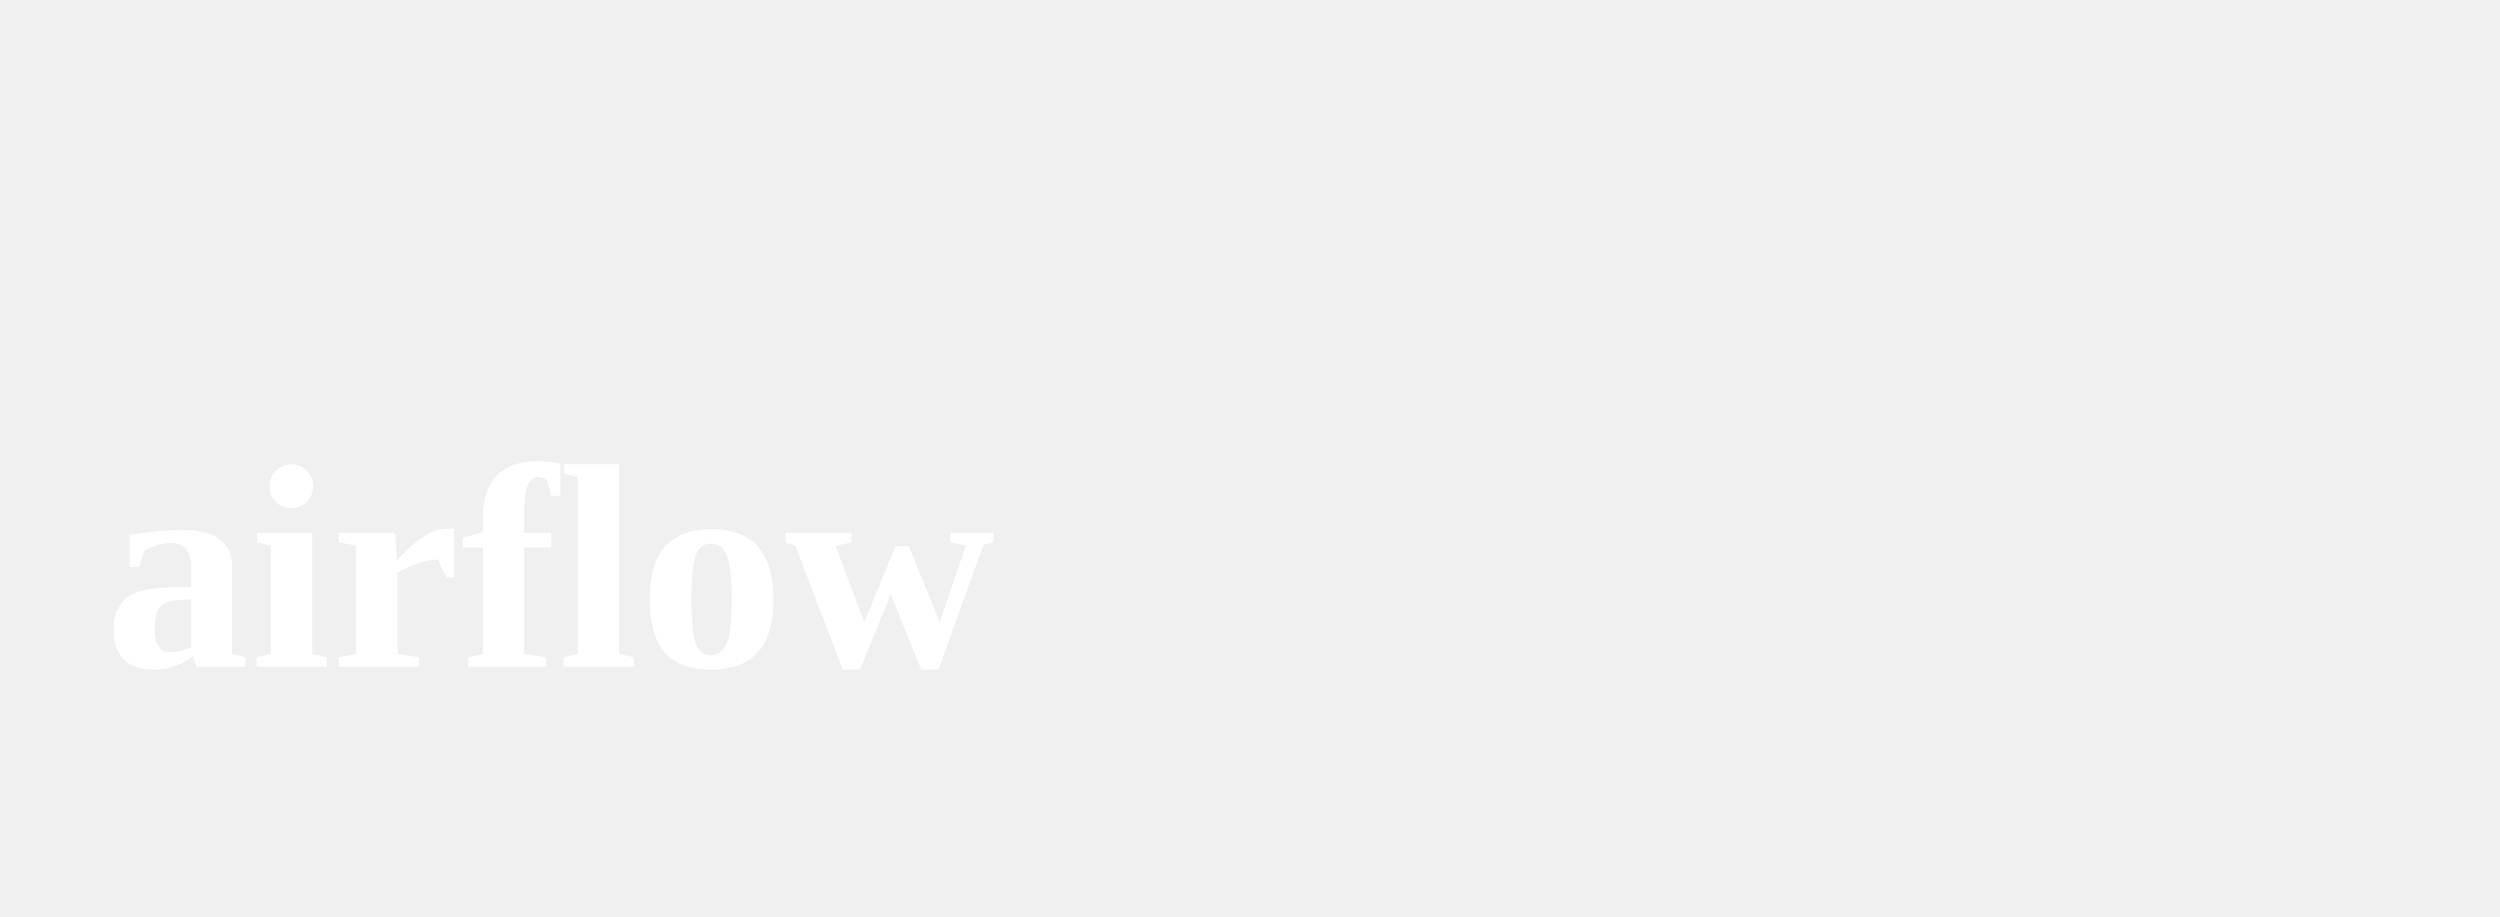
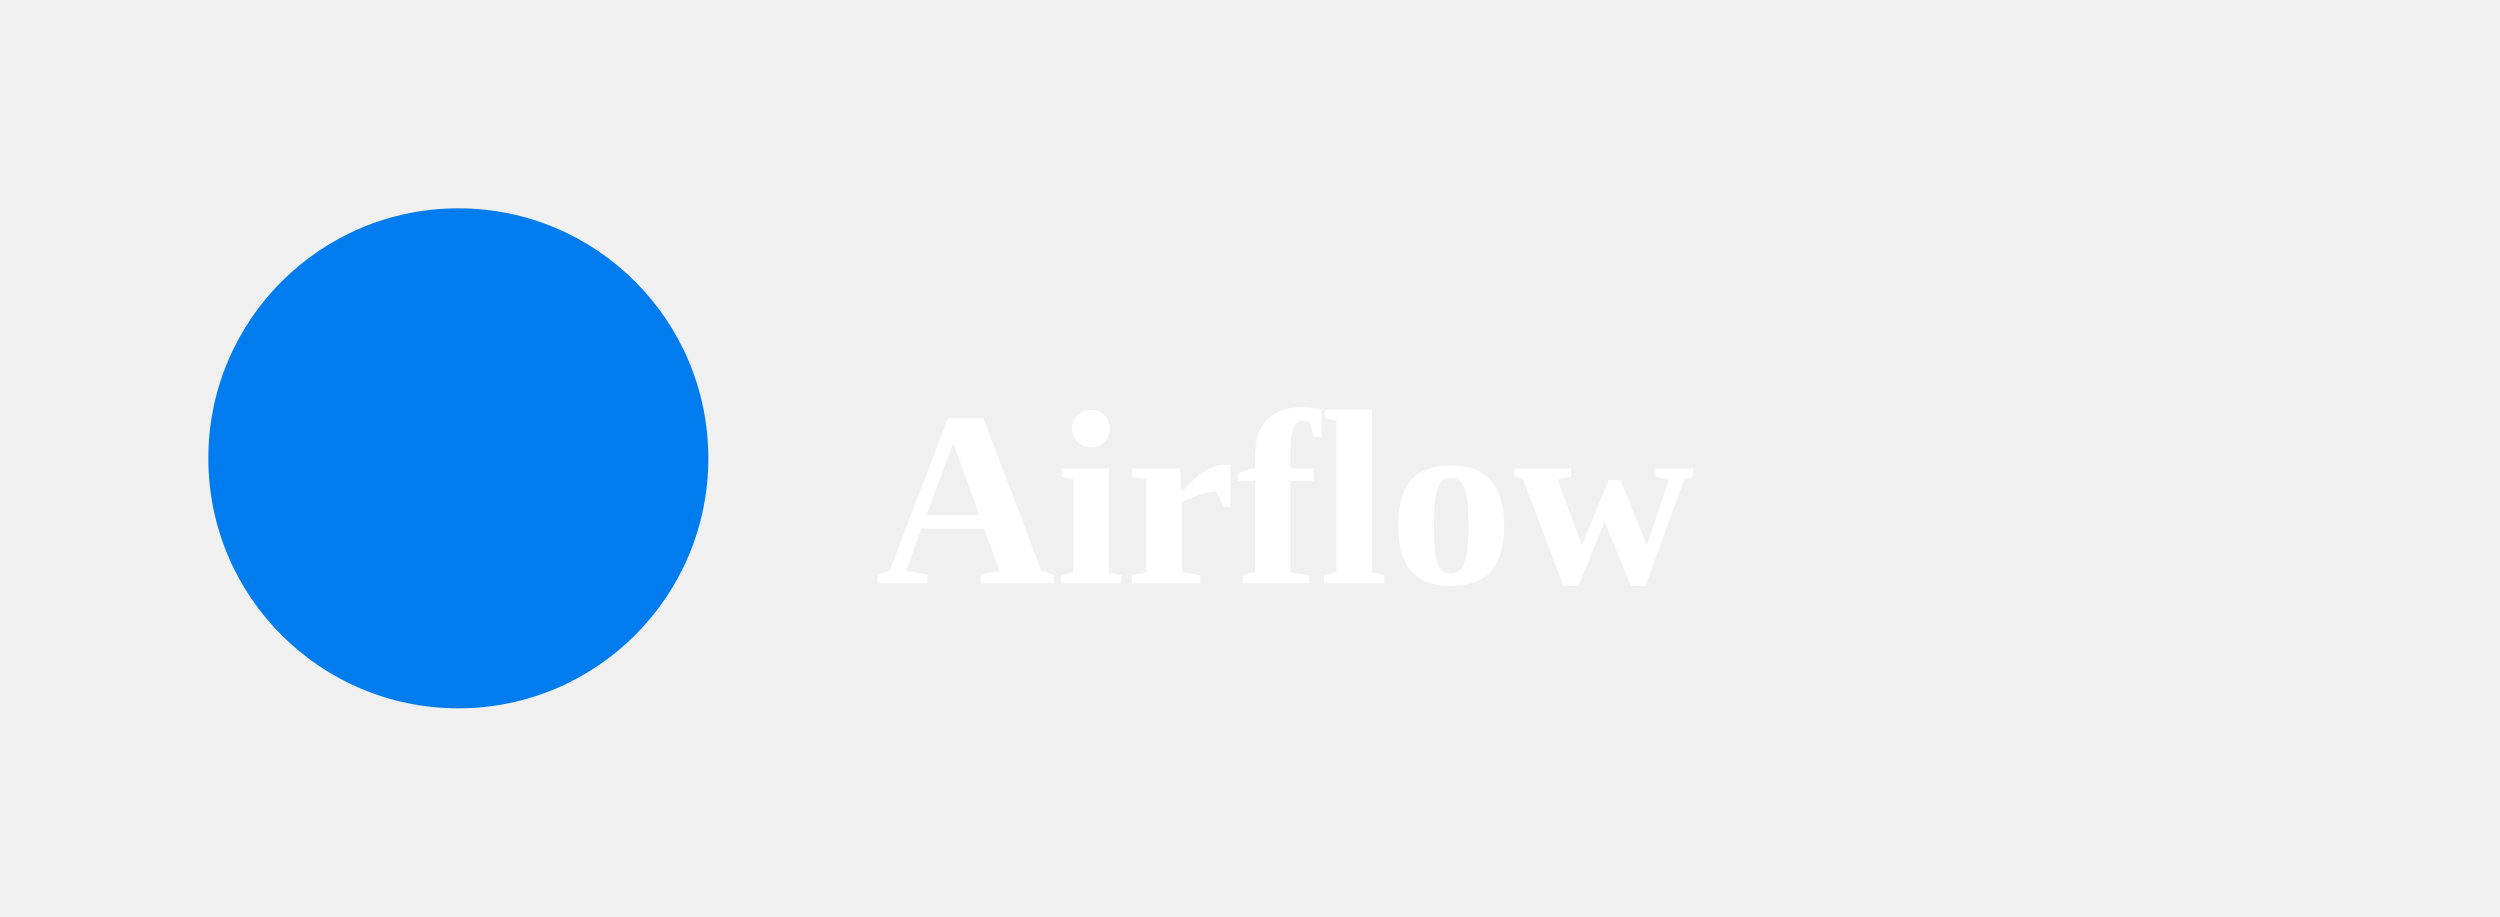
<svg xmlns="http://www.w3.org/2000/svg" viewBox="0 0 120 44">
-   <text x="5" y="32" font-size="14" font-weight="bold" fill="white">airflow</text>
+   <circle cx="22" cy="22" r="12" fill="#017cee" />
+   <text x="42" y="28" font-size="12" font-weight="bold" fill="white">Airflow</text>
</svg>
